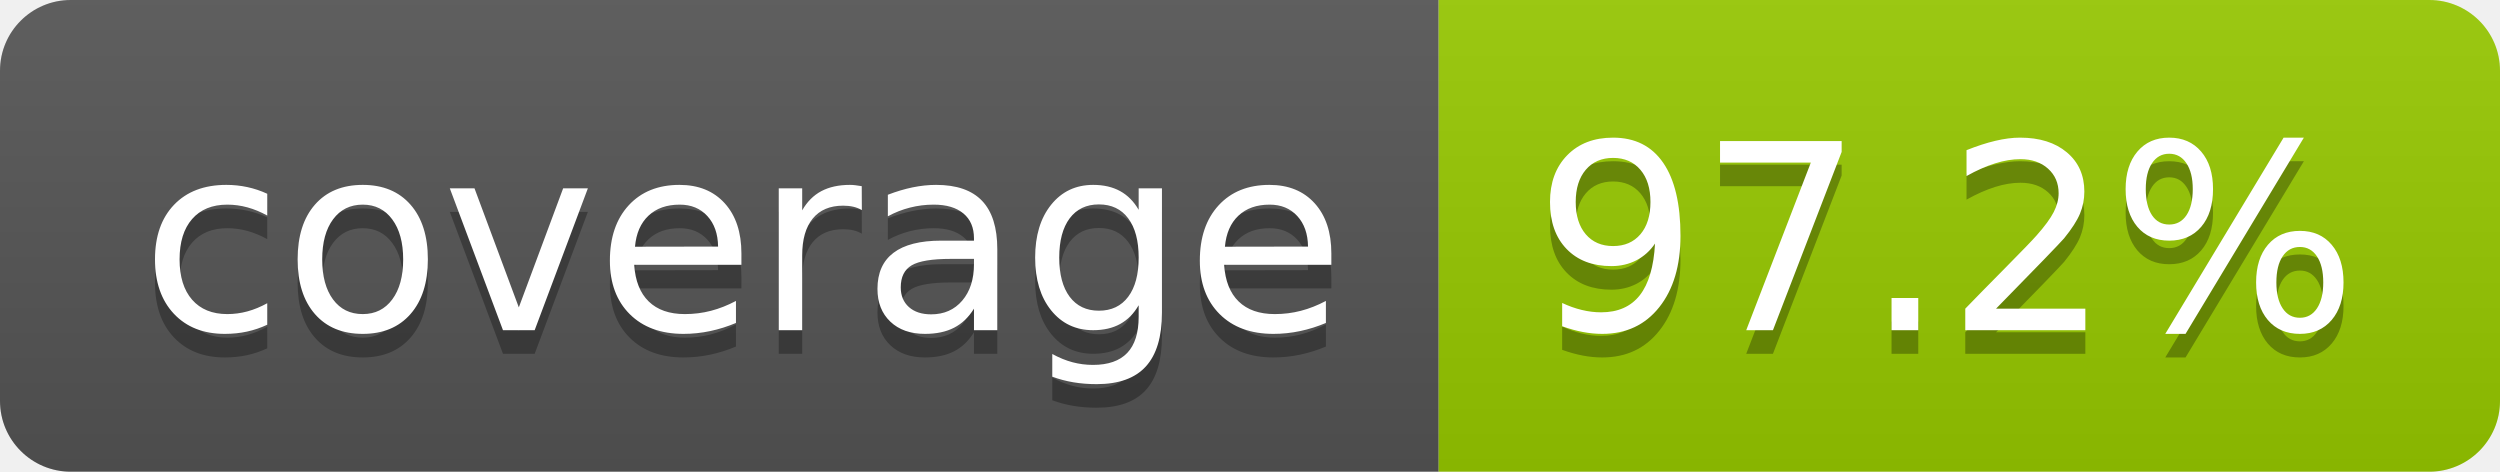
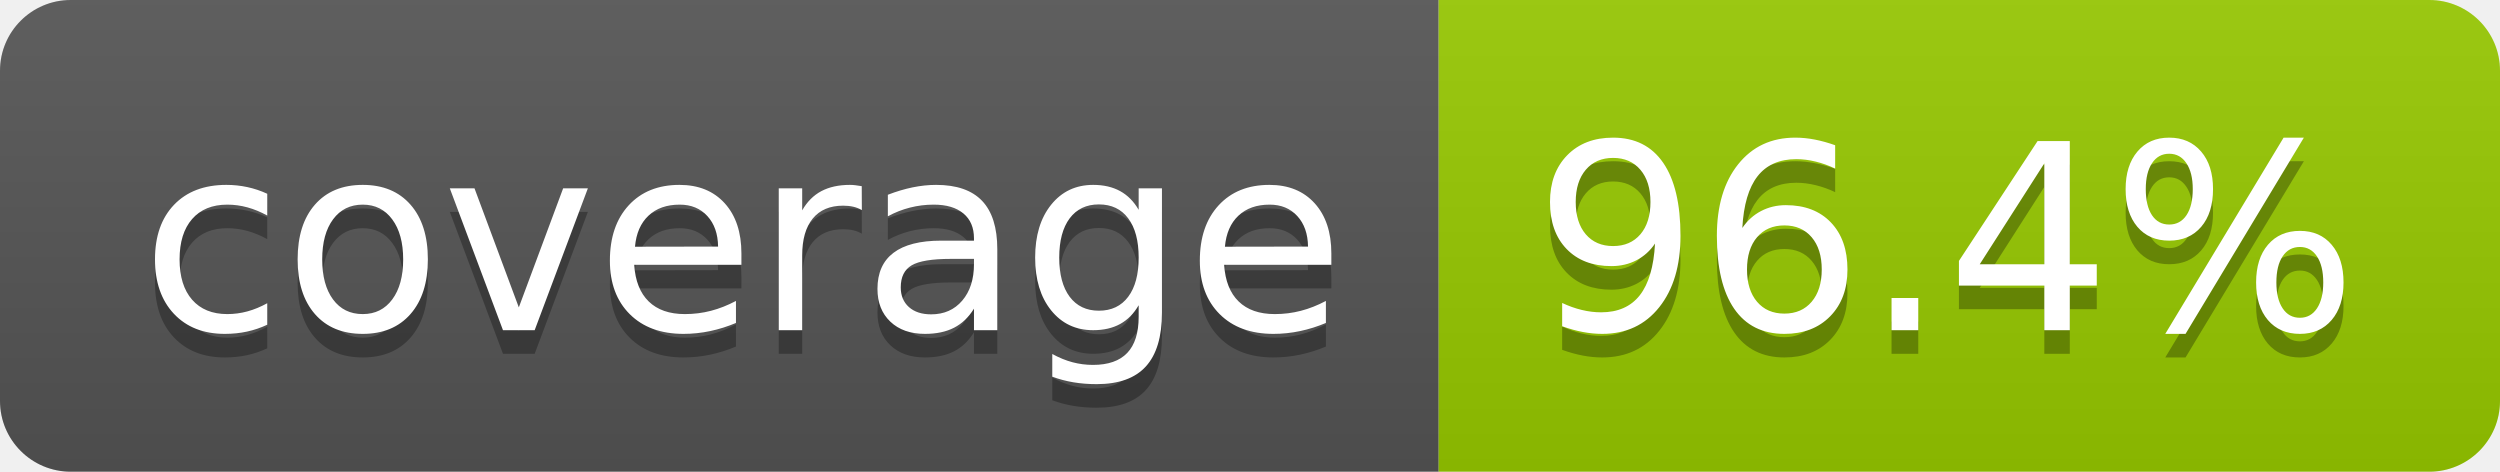
- <svg xmlns="http://www.w3.org/2000/svg" width="106" height="20" role="img" aria-label="coverage: 97.2%">
+ <svg xmlns="http://www.w3.org/2000/svg" width="106" height="20" role="img" aria-label="coverage: 96.4%">
  <linearGradient id="s" x2="0" y2="100%">
    <stop offset="0" stop-color="#bbb" stop-opacity=".1" />
    <stop offset="1" stop-opacity=".1" />
  </linearGradient>
  <clipPath id="r">
    <rect width="106" height="20" rx="3" fill="#fff" />
  </clipPath>
  <g clip-path="url(#r)">
    <rect width="61" height="20" fill="#555" />
    <rect x="61" width="45" height="20" fill="#97ca00" />
    <rect width="106" height="20" fill="url(#s)" />
  </g>
  <g fill="#fff" text-anchor="middle" font-family="Verdana,Geneva,DejaVu Sans,sans-serif" text-rendering="geometricPrecision" font-size="110">
    <text aria-hidden="true" x="315" y="150" fill="#010101" fill-opacity=".3" transform="scale(.1)" textLength="510">coverage</text>
    <text x="315" y="140" transform="scale(.1)" fill="#fff" textLength="510">coverage</text>
-     <text aria-hidden="true" x="825" y="150" fill="#010101" fill-opacity=".3" transform="scale(.1)" textLength="350">97.2%</text>
-     <text x="825" y="140" transform="scale(.1)" fill="#fff" textLength="350">97.2%</text>
+     <text aria-hidden="true" x="825" y="150" fill="#010101" fill-opacity=".3" transform="scale(.1)" textLength="350">96.4%</text>
+     <text x="825" y="140" transform="scale(.1)" fill="#fff" textLength="350">96.4%</text>
  </g>
</svg>
